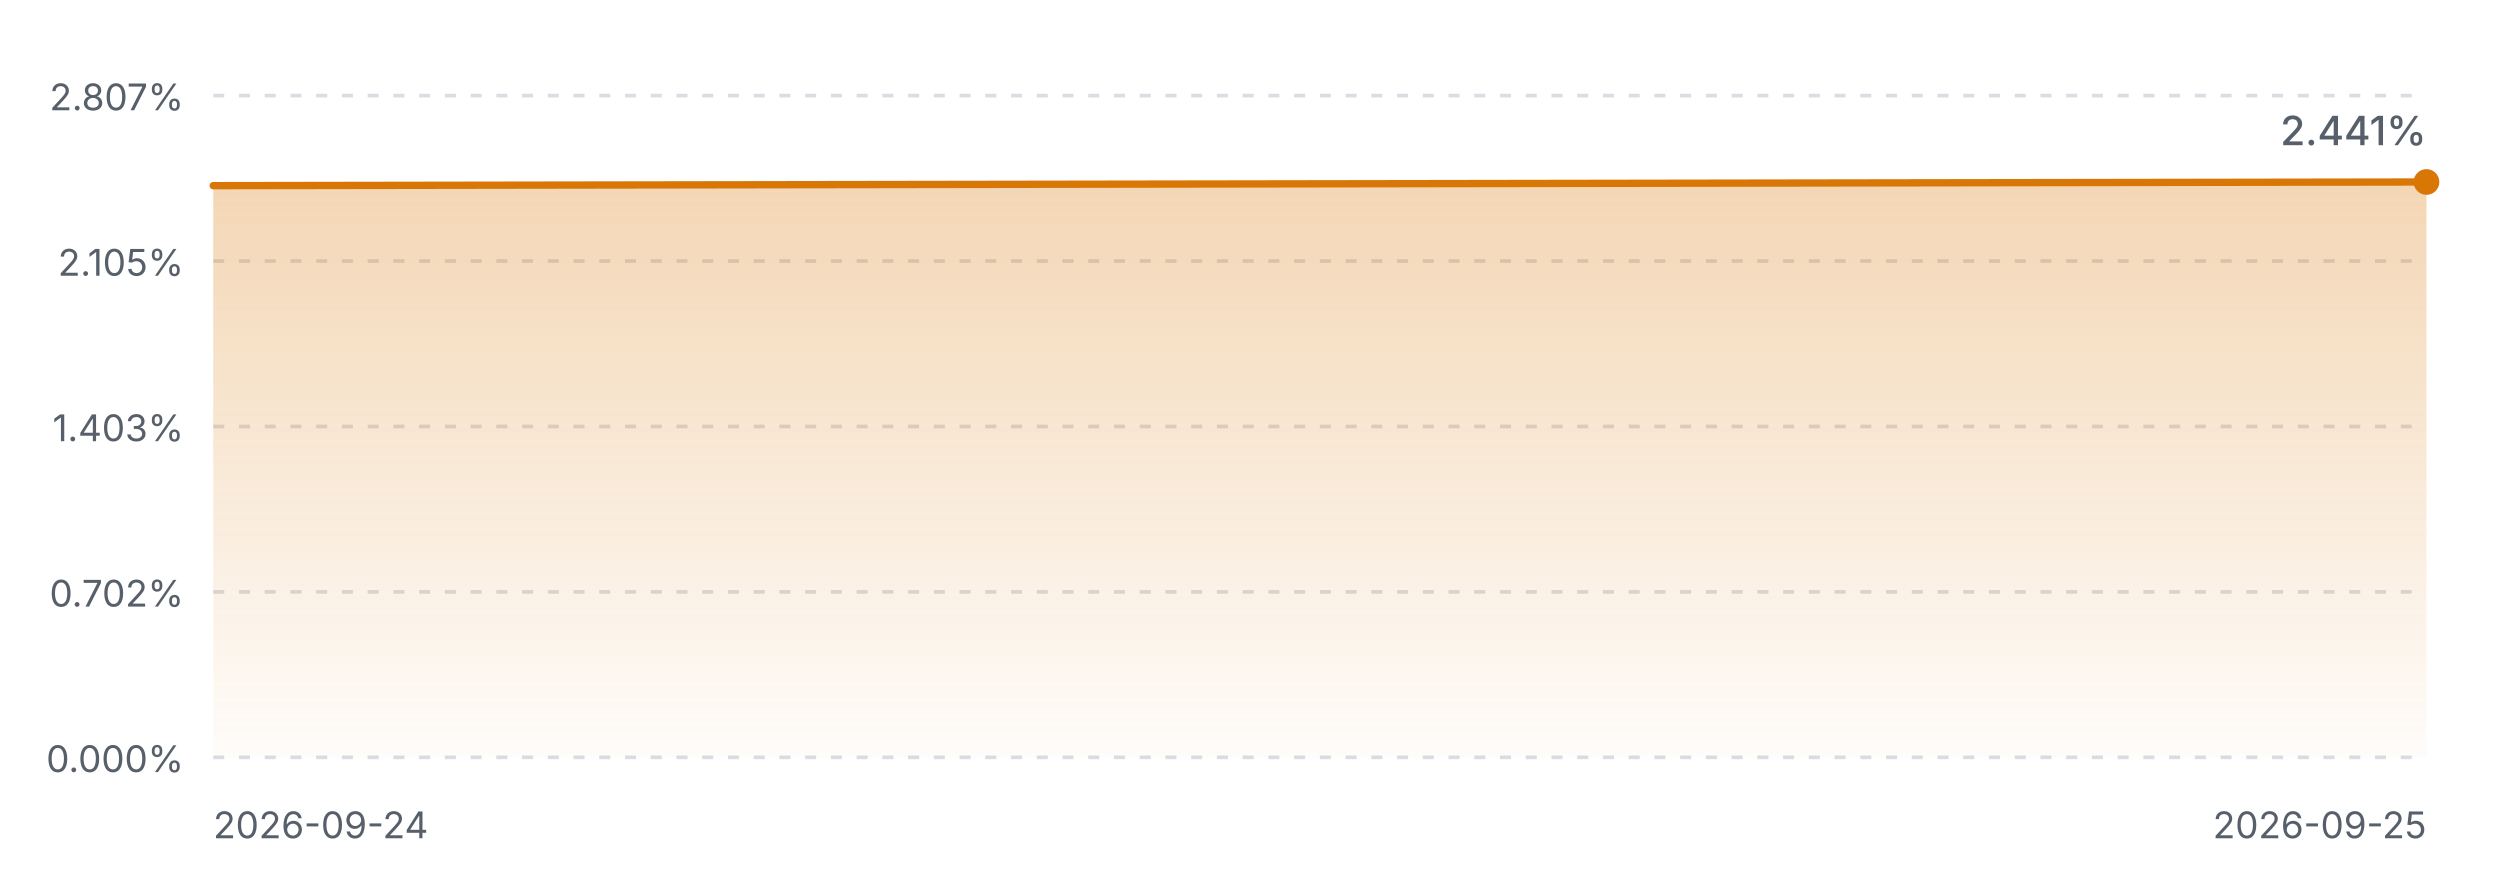
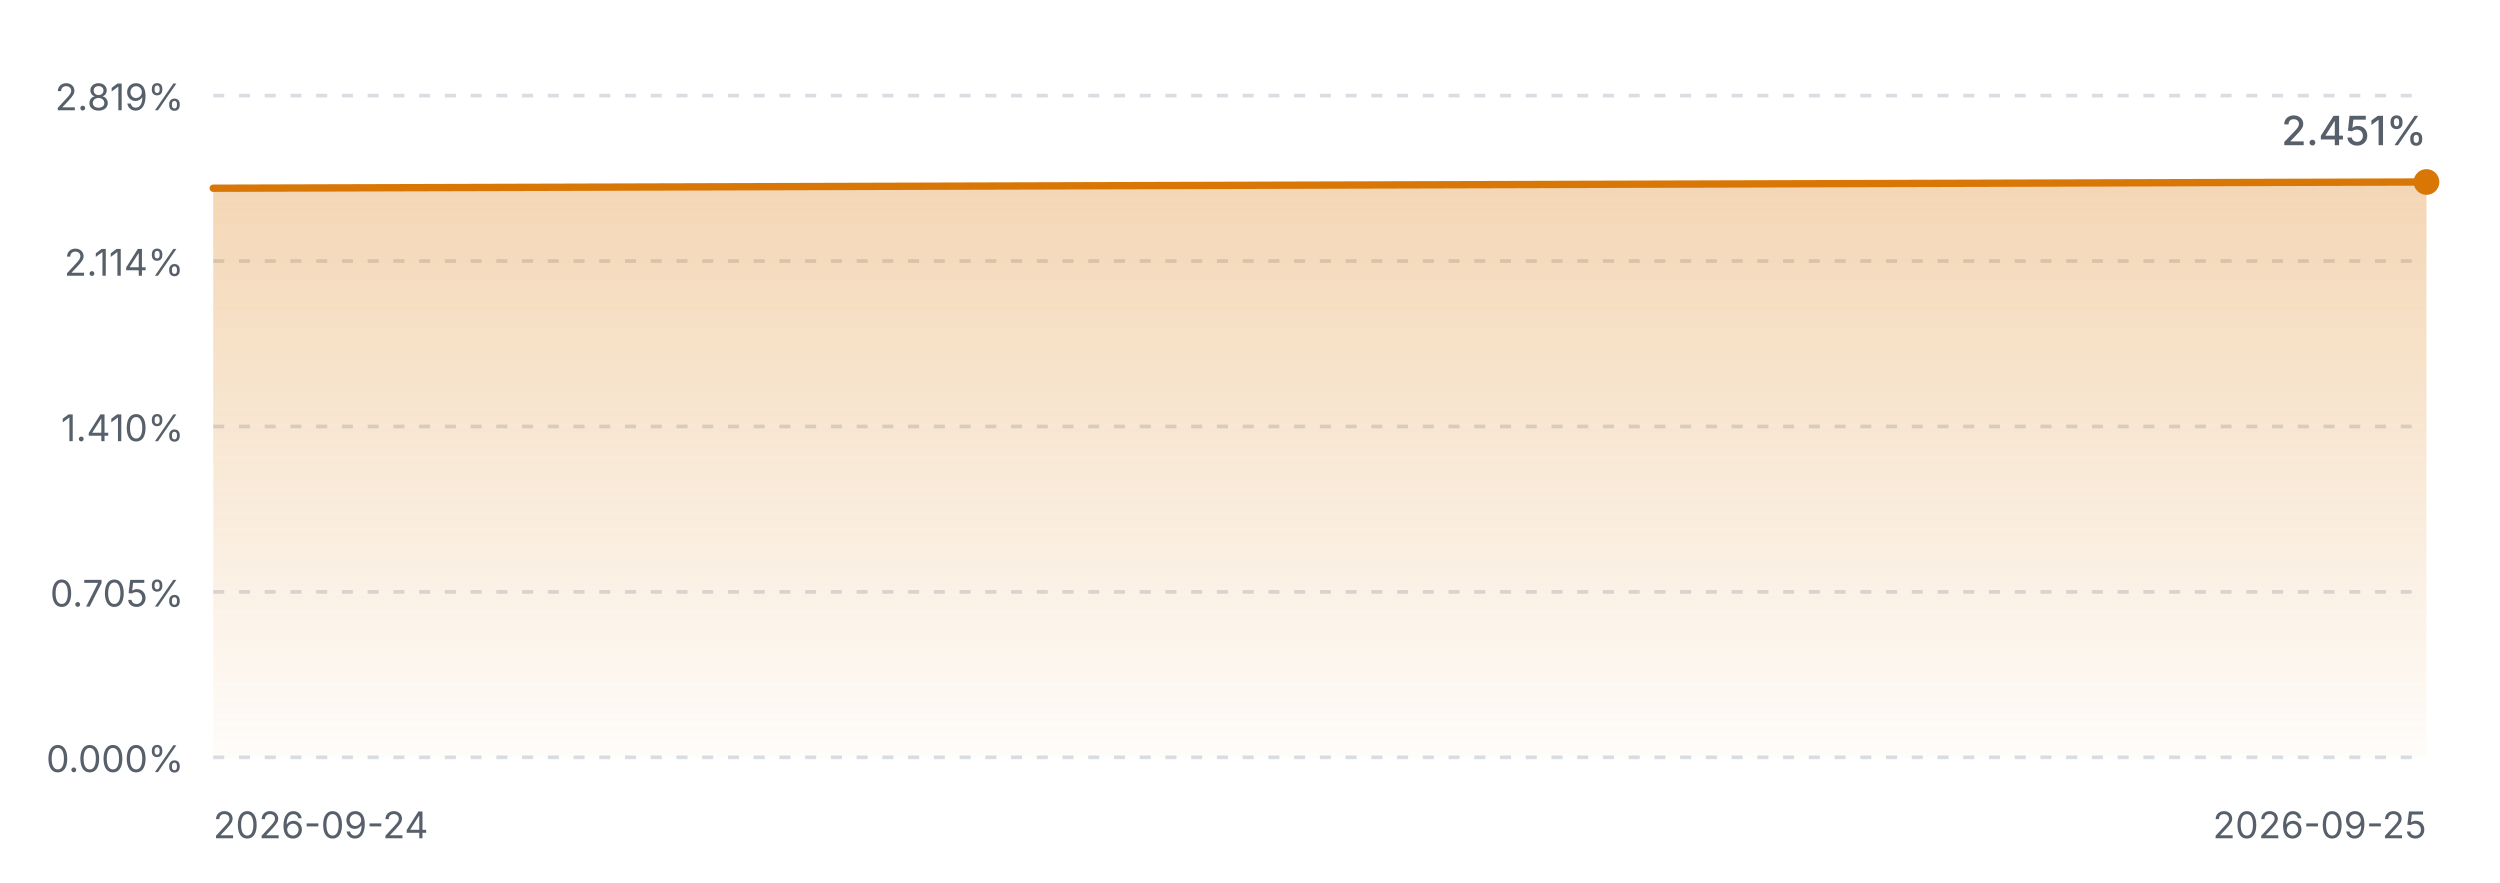
<svg xmlns="http://www.w3.org/2000/svg" viewBox="0 0 680 240" width="680" height="240" role="img" aria-label="FIRE 进度曲线">
  <defs>
    <linearGradient id="fireArea" x1="0" y1="0" x2="0" y2="1">
      <stop offset="0%" stop-color="#d97706" stop-opacity="0.30" />
      <stop offset="100%" stop-color="#d97706" stop-opacity="0.02" />
    </linearGradient>
    <style>
      .fg-muted { fill: #57606a; font-family: ui-sans-serif, system-ui, -apple-system, "Segoe UI", sans-serif; }
      .grid { stroke: #d8dee4; stroke-width: 1; stroke-dasharray: 3 4; }
      .line { fill: none; stroke: #d97706; stroke-width: 2; stroke-linejoin: round; stroke-linecap: round; }
      @media (prefers-color-scheme: dark) {
        .fg-muted { fill: #8b949e; }
        .grid { stroke: #30363d; }
        .line { stroke: #f0b429; }
      }
    </style>
  </defs>
  <line class="grid" x1="58" y1="26.0" x2="660" y2="26.0" />
-   <text class="fg-muted" x="50" y="30.0" text-anchor="end" font-size="10">2.807%</text>
+   <text class="fg-muted" x="50" y="30.0" text-anchor="end" font-size="10">2.819%</text>
  <line class="grid" x1="58" y1="71.0" x2="660" y2="71.0" />
-   <text class="fg-muted" x="50" y="75.0" text-anchor="end" font-size="10">2.105%</text>
+   <text class="fg-muted" x="50" y="75.0" text-anchor="end" font-size="10">2.114%</text>
  <line class="grid" x1="58" y1="116.0" x2="660" y2="116.0" />
-   <text class="fg-muted" x="50" y="120.0" text-anchor="end" font-size="10">1.403%</text>
+   <text class="fg-muted" x="50" y="120.0" text-anchor="end" font-size="10">1.410%</text>
  <line class="grid" x1="58" y1="161.0" x2="660" y2="161.0" />
-   <text class="fg-muted" x="50" y="165.0" text-anchor="end" font-size="10">0.702%</text>
+   <text class="fg-muted" x="50" y="165.0" text-anchor="end" font-size="10">0.705%</text>
  <line class="grid" x1="58" y1="206.0" x2="660" y2="206.0" />
  <text class="fg-muted" x="50" y="210.0" text-anchor="end" font-size="10">0.000%</text>
-   <path d="M58.0,50.5 L660.0,49.5 L660.0,206.0 L58.0,206.0 Z" fill="url(#fireArea)" />
-   <path d="M58.0,50.5 L660.0,49.5" class="line" />
+   <path d="M58.0,51.2 L660.0,49.5 L660.0,206.0 L58.0,206.0 Z" fill="url(#fireArea)" />
+   <path d="M58.0,51.2 L660.0,49.5" class="line" />
  <circle cx="660.0" cy="49.5" r="3.5" fill="#d97706" />
  <text class="fg-muted" x="58" y="228" font-size="10">2026-09-24</text>
  <text class="fg-muted" x="660" y="228" text-anchor="end" font-size="10">2026-09-25</text>
-   <text class="fg-muted" x="660.0" y="39.5" text-anchor="end" font-size="11" font-weight="500">2.441%</text>
+   <text class="fg-muted" x="660.0" y="39.5" text-anchor="end" font-size="11" font-weight="500">2.451%</text>
</svg>
